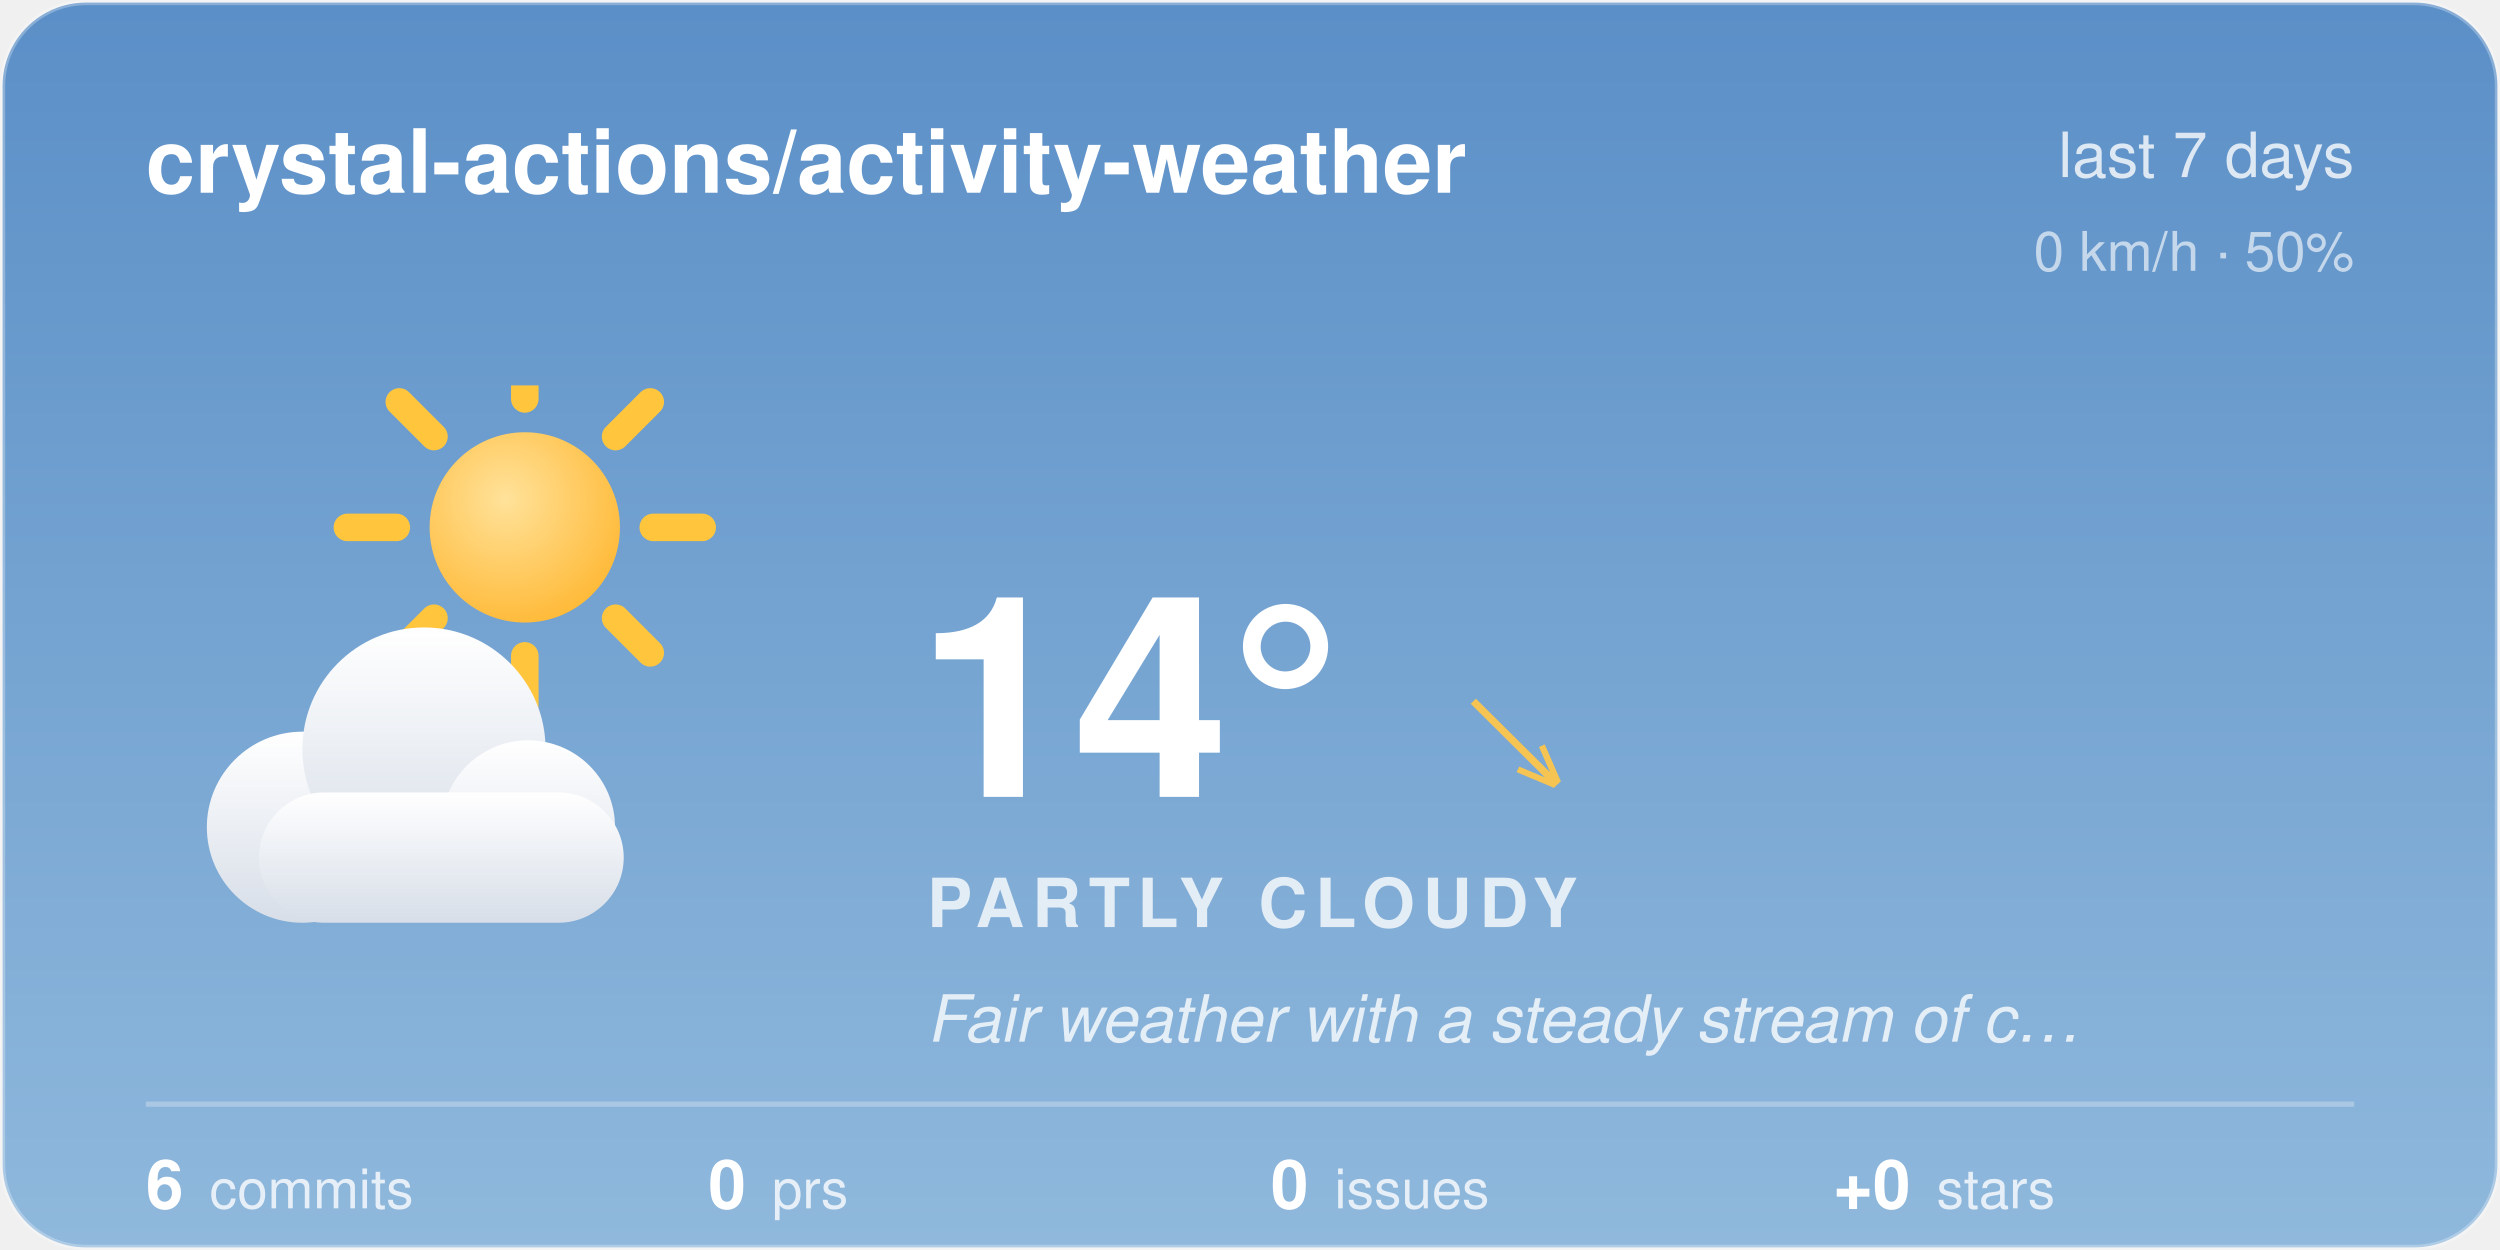
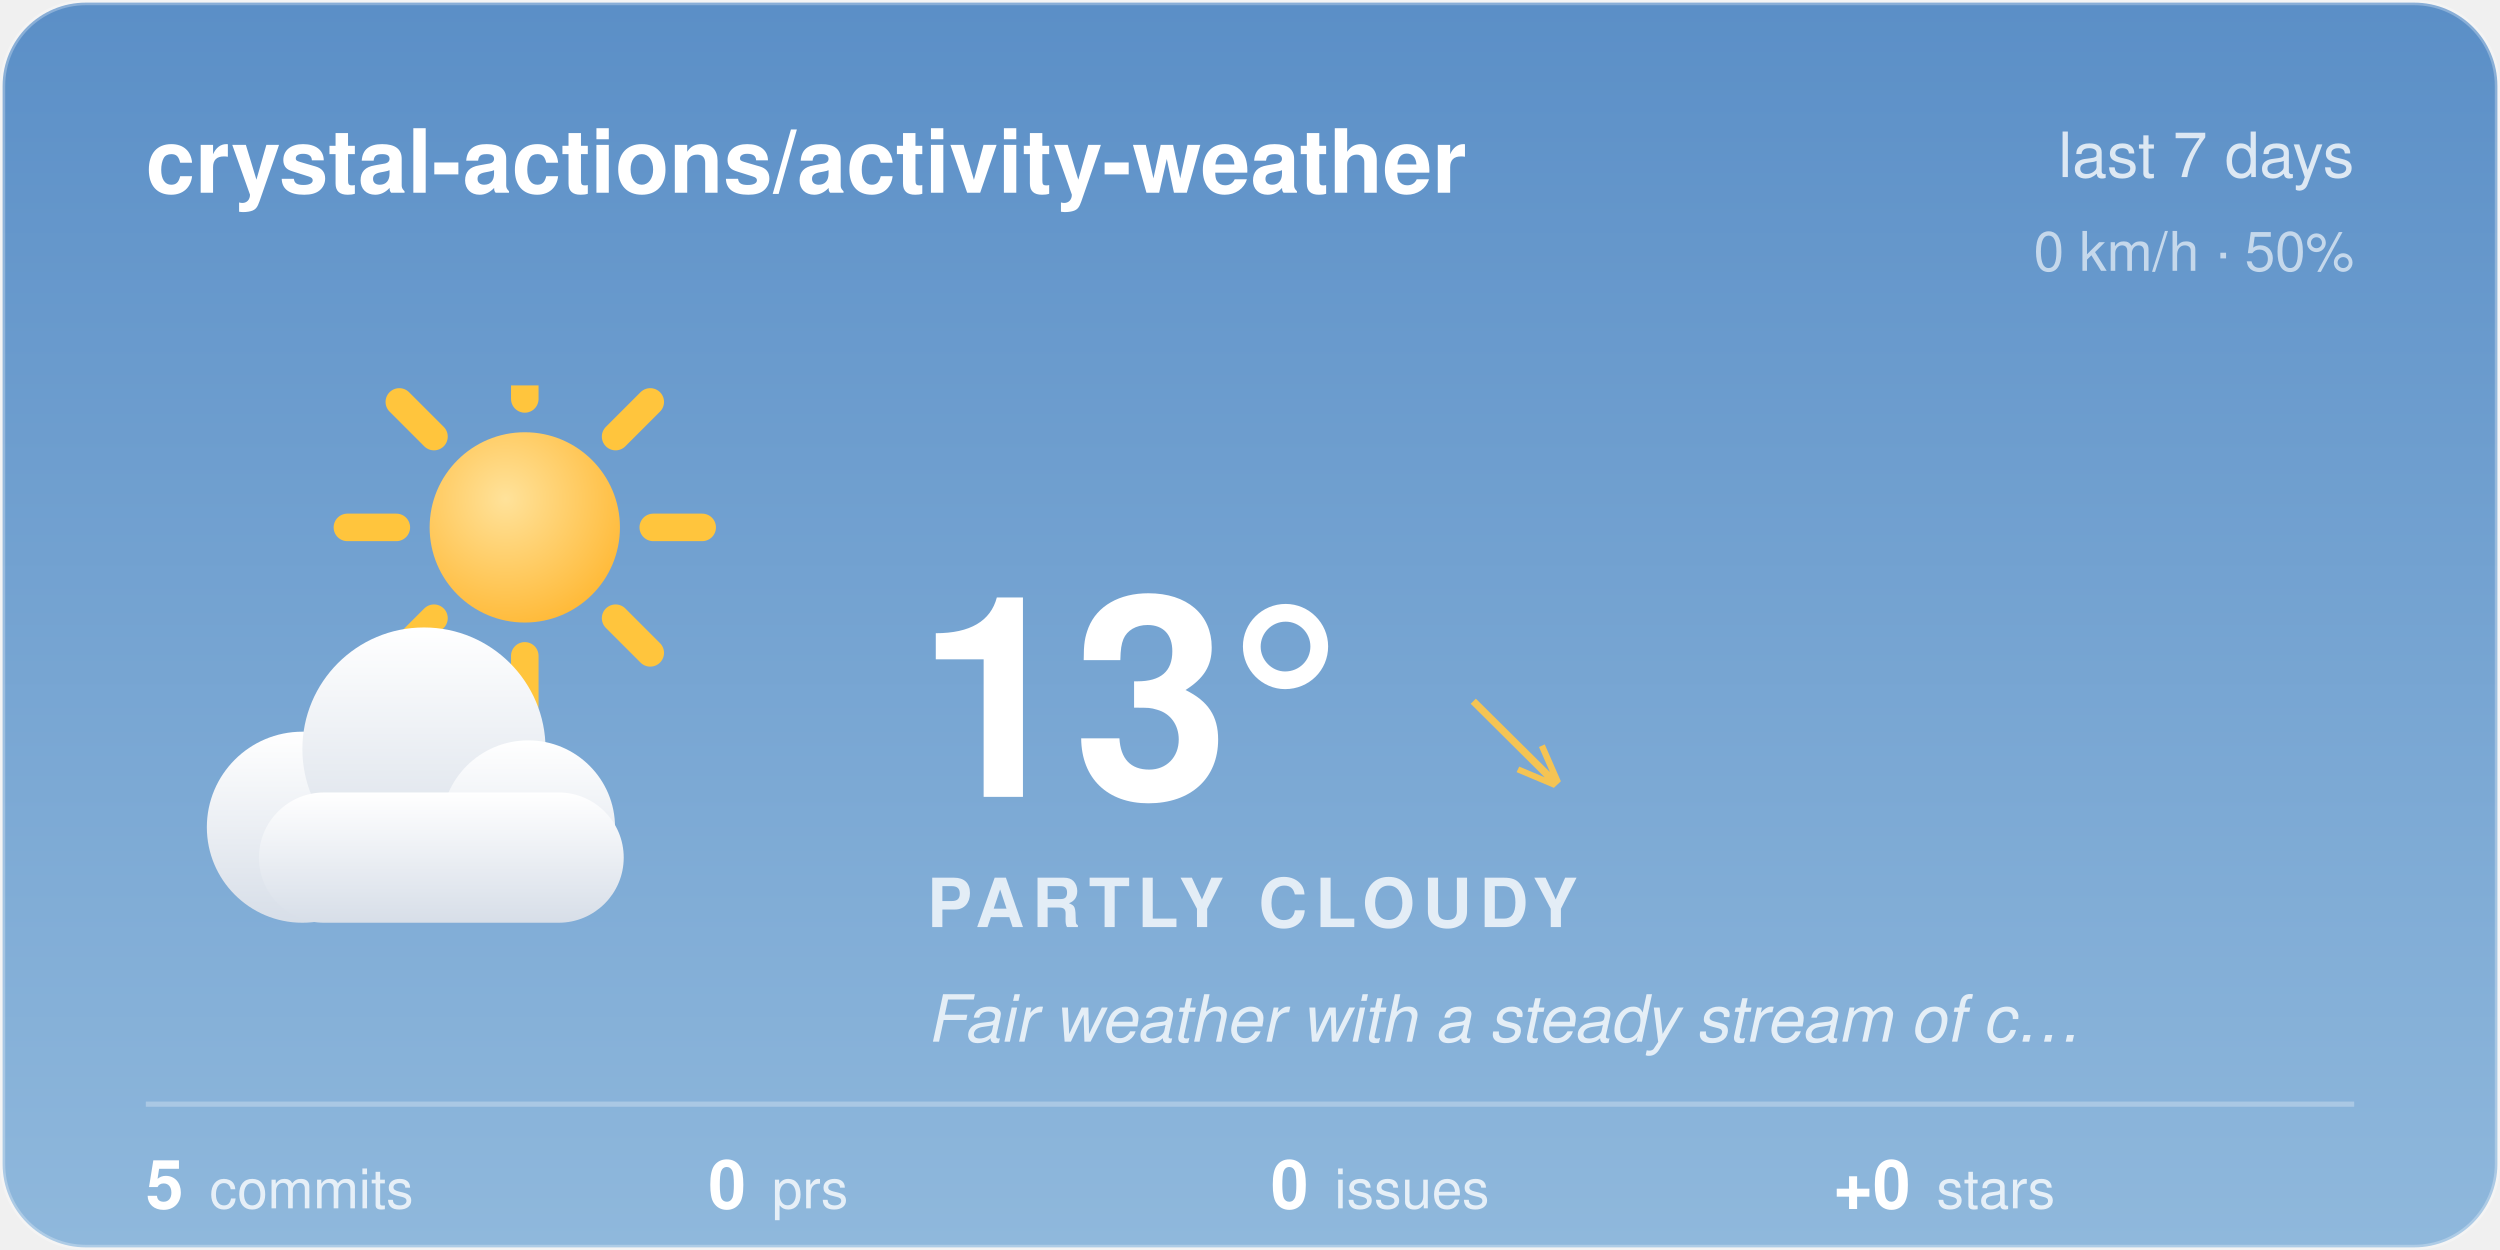
<svg xmlns="http://www.w3.org/2000/svg" width="480" height="240" viewBox="0 0 480 240">
  <style>@keyframes aw-spin{to{transform:rotate(360deg)}}.aw-rays{animation:aw-spin 90s linear infinite;transform-origin:32px 32px}@keyframes aw-drift{50%{transform:translateX(5px)}}.aw-cloud{animation:aw-drift 7s ease-in-out infinite}@media (prefers-reduced-motion:reduce){*{animation:none !important}}.aw-ink{fill:#ffffff}.aw-sub{fill:rgba(255,255,255,0.78)}.aw-faint{fill:rgba(255,255,255,0.28)}.aw-stroke{stroke:rgba(255,255,255,0.28)}.aw-s0{stop-color:#5B8FC7}.aw-s1{stop-color:#8FB8DC}.aw-c0{stop-color:#ffffff}.aw-c1{stop-color:#d7dee8}.aw-bg{fill:transparent}@media (prefers-color-scheme:dark){.aw-ink{fill:#ffffff}.aw-sub{fill:rgba(255,255,255,0.78)}.aw-faint{fill:rgba(255,255,255,0.28)}.aw-stroke{stroke:rgba(255,255,255,0.28)}.aw-s0{stop-color:#1B2A47}.aw-s1{stop-color:#45608A}.aw-c0{stop-color:#b8c4d4}.aw-c1{stop-color:#8494ac}.aw-bg{fill:transparent}}</style>
  <defs>
    <linearGradient id="aw-sky" x1="0" y1="0" x2="0" y2="1">
      <stop offset="0" class="aw-s0" />
      <stop offset="1" class="aw-s1" />
    </linearGradient>
    <linearGradient id="awg-cloud" x1="0" y1="0" x2="0" y2="1">
      <stop offset="0" class="aw-c0" />
      <stop offset="1" class="aw-c1" />
    </linearGradient>
    <radialGradient id="awg-sun" cx="0.4" cy="0.35" r="0.85">
      <stop offset="0" stop-color="#FFE29A" />
      <stop offset="1" stop-color="#FFB020" />
    </radialGradient>
    <linearGradient id="awg-storm" x1="0" y1="0" x2="0" y2="1">
      <stop offset="0" stop-color="#7A8699" />
      <stop offset="1" stop-color="#56637A" />
    </linearGradient>
    <symbol id="aw-i-partly_cloudy" viewBox="0 0 64 64">
      <g transform="translate(16,-8) scale(0.72)">
        <g class="aw-rays" stroke="#FFC53D" stroke-width="4.05" stroke-linecap="round">
          <line x1="50.9" y1="32" x2="58.1" y2="32" />
          <line x1="45.36" y1="45.36" x2="50.46" y2="50.46" />
          <line x1="32" y1="50.9" x2="32" y2="58.1" />
          <line x1="18.64" y1="45.36" x2="13.54" y2="50.46" />
          <line x1="13.1" y1="32" x2="5.9" y2="32" />
          <line x1="18.64" y1="18.64" x2="13.54" y2="13.54" />
          <line x1="32" y1="13.1" x2="32" y2="5.9" />
          <line x1="45.36" y1="18.64" x2="50.46" y2="13.54" />
        </g>
        <circle cx="32" cy="32" r="14" fill="url(#awg-sun)" />
      </g>
      <g class="aw-cloud" transform="translate(-2,10) scale(0.92)" fill="url(#awg-cloud)">
        <circle cx="19" cy="40" r="11" />
        <circle cx="33" cy="31" r="14" />
        <circle cx="45" cy="40" r="10" />
        <rect x="14" y="36" width="42" height="15" rx="7.5" />
      </g>
    </symbol>
    <clipPath id="aw-card">
      <rect x="1" y="1" width="478" height="238" rx="16" />
    </clipPath>
  </defs>
  <rect x="0.5" y="0.5" width="479" height="239" rx="16" fill="url(#aw-sky)" class="aw-stroke" />
  <g clip-path="url(#aw-card)">
  </g>
  <text x="28" y="37" font-family="-apple-system, 'Segoe UI', Helvetica, Arial, sans-serif" font-size="17" font-weight="600" class="aw-ink">crystal-actions/activity-weather</text>
  <text x="452" y="34" text-anchor="end" font-family="-apple-system, 'Segoe UI', Helvetica, Arial, sans-serif" font-size="12" class="aw-sub">last 7 days</text>
  <text x="452" y="52" text-anchor="end" font-family="-apple-system, 'Segoe UI', Helvetica, Arial, sans-serif" font-size="10.5" class="aw-sub" opacity="0.8">0 km/h · 50%</text>
  <use href="#aw-i-partly_cloudy" x="30" y="74" width="116" height="116" />
-   <text x="176" y="153" font-family="-apple-system, 'Segoe UI', Helvetica, Arial, sans-serif" font-size="54" font-weight="700" class="aw-ink">14°</text>
+   <text x="176" y="153" font-family="-apple-system, 'Segoe UI', Helvetica, Arial, sans-serif" font-size="54" font-weight="700" class="aw-ink">13°</text>
  <text x="282.5" y="150" font-family="-apple-system, 'Segoe UI', Helvetica, Arial, sans-serif" font-size="24" fill="#F5C453">↘</text>
  <text x="178" y="178" font-family="-apple-system, 'Segoe UI', Helvetica, Arial, sans-serif" font-size="13" font-weight="600" letter-spacing="1.5" class="aw-sub">PARTLY CLOUDY</text>
  <text x="178" y="200" font-family="-apple-system, 'Segoe UI', Helvetica, Arial, sans-serif" font-size="12.5" font-style="italic" class="aw-sub">Fair weather with a steady stream of c…</text>
  <line x1="28" y1="212" x2="452" y2="212" class="aw-stroke" stroke-width="1" />
-   <text x="28" y="232" font-family="-apple-system, 'Segoe UI', Helvetica, Arial, sans-serif" font-size="13" font-weight="600" class="aw-ink">6<tspan dx="5" font-size="10.5" font-weight="400" class="aw-sub">commits</tspan>
+   <text x="28" y="232" font-family="-apple-system, 'Segoe UI', Helvetica, Arial, sans-serif" font-size="13" font-weight="600" class="aw-ink">5<tspan dx="5" font-size="10.5" font-weight="400" class="aw-sub">commits</tspan>
  </text>
  <text x="136" y="232" font-family="-apple-system, 'Segoe UI', Helvetica, Arial, sans-serif" font-size="13" font-weight="600" class="aw-ink">0<tspan dx="5" font-size="10.5" font-weight="400" class="aw-sub">prs</tspan>
  </text>
  <text x="244" y="232" font-family="-apple-system, 'Segoe UI', Helvetica, Arial, sans-serif" font-size="13" font-weight="600" class="aw-ink">0<tspan dx="5" font-size="10.5" font-weight="400" class="aw-sub">issues</tspan>
  </text>
  <text x="352" y="232" font-family="-apple-system, 'Segoe UI', Helvetica, Arial, sans-serif" font-size="13" font-weight="600" class="aw-ink">+0<tspan dx="5" font-size="10.5" font-weight="400" class="aw-sub">stars</tspan>
  </text>
</svg>
